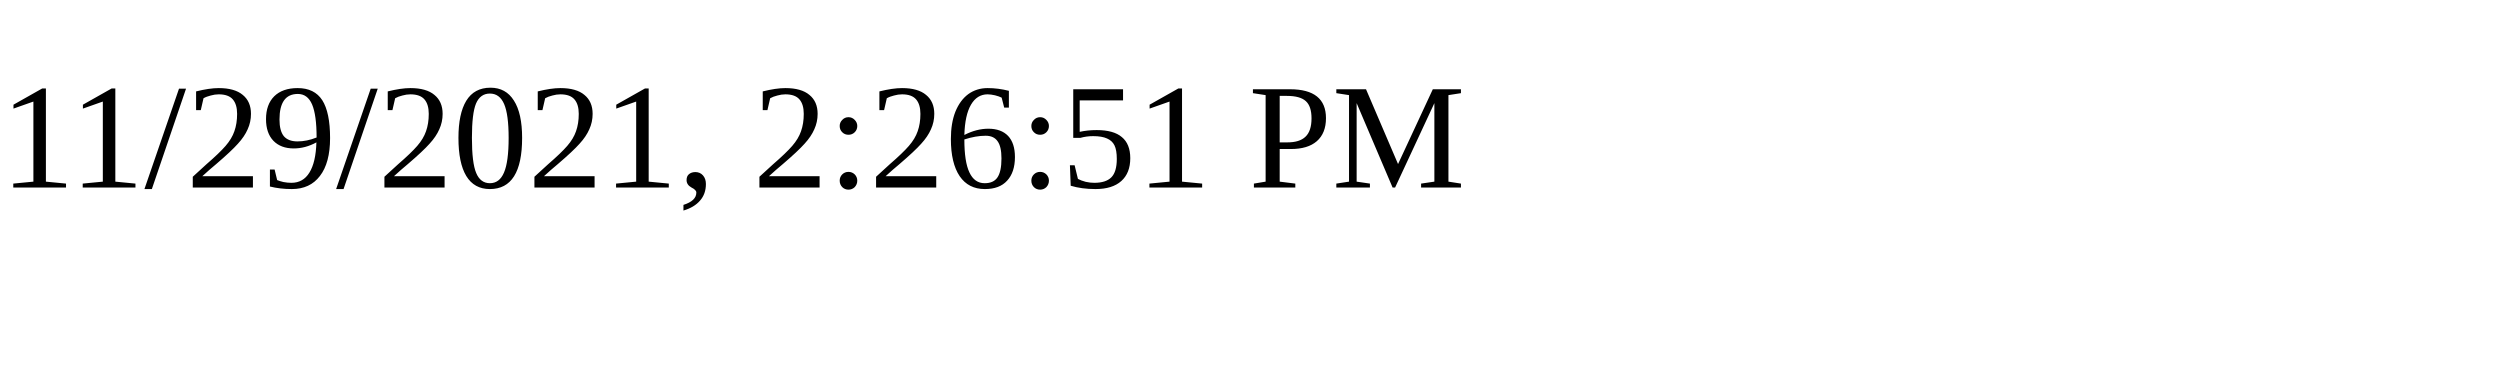
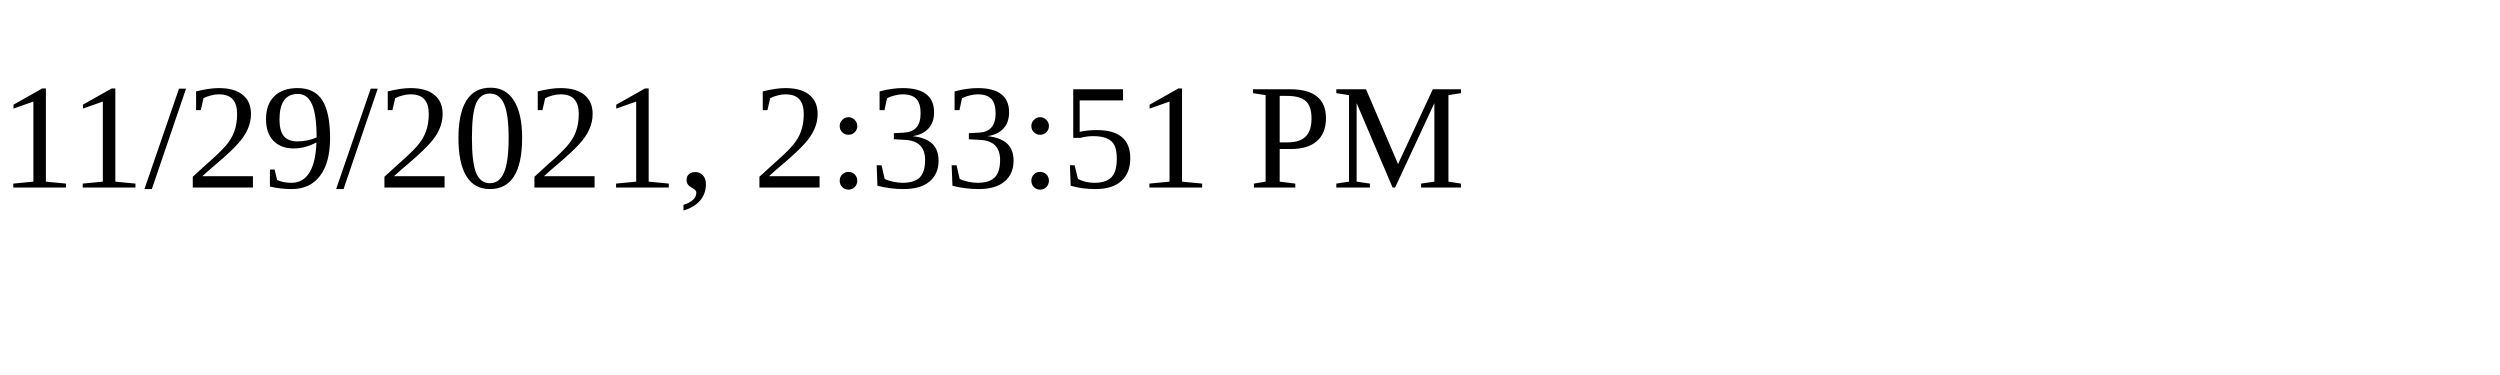
<svg xmlns="http://www.w3.org/2000/svg" height="30" width="200">
-   <text x="0" y="15">11/29/2021, 2:26:51 PM</text>
+   <text x="0" y="15">11/29/2021, 2:33:51 PM</text>
</svg>
